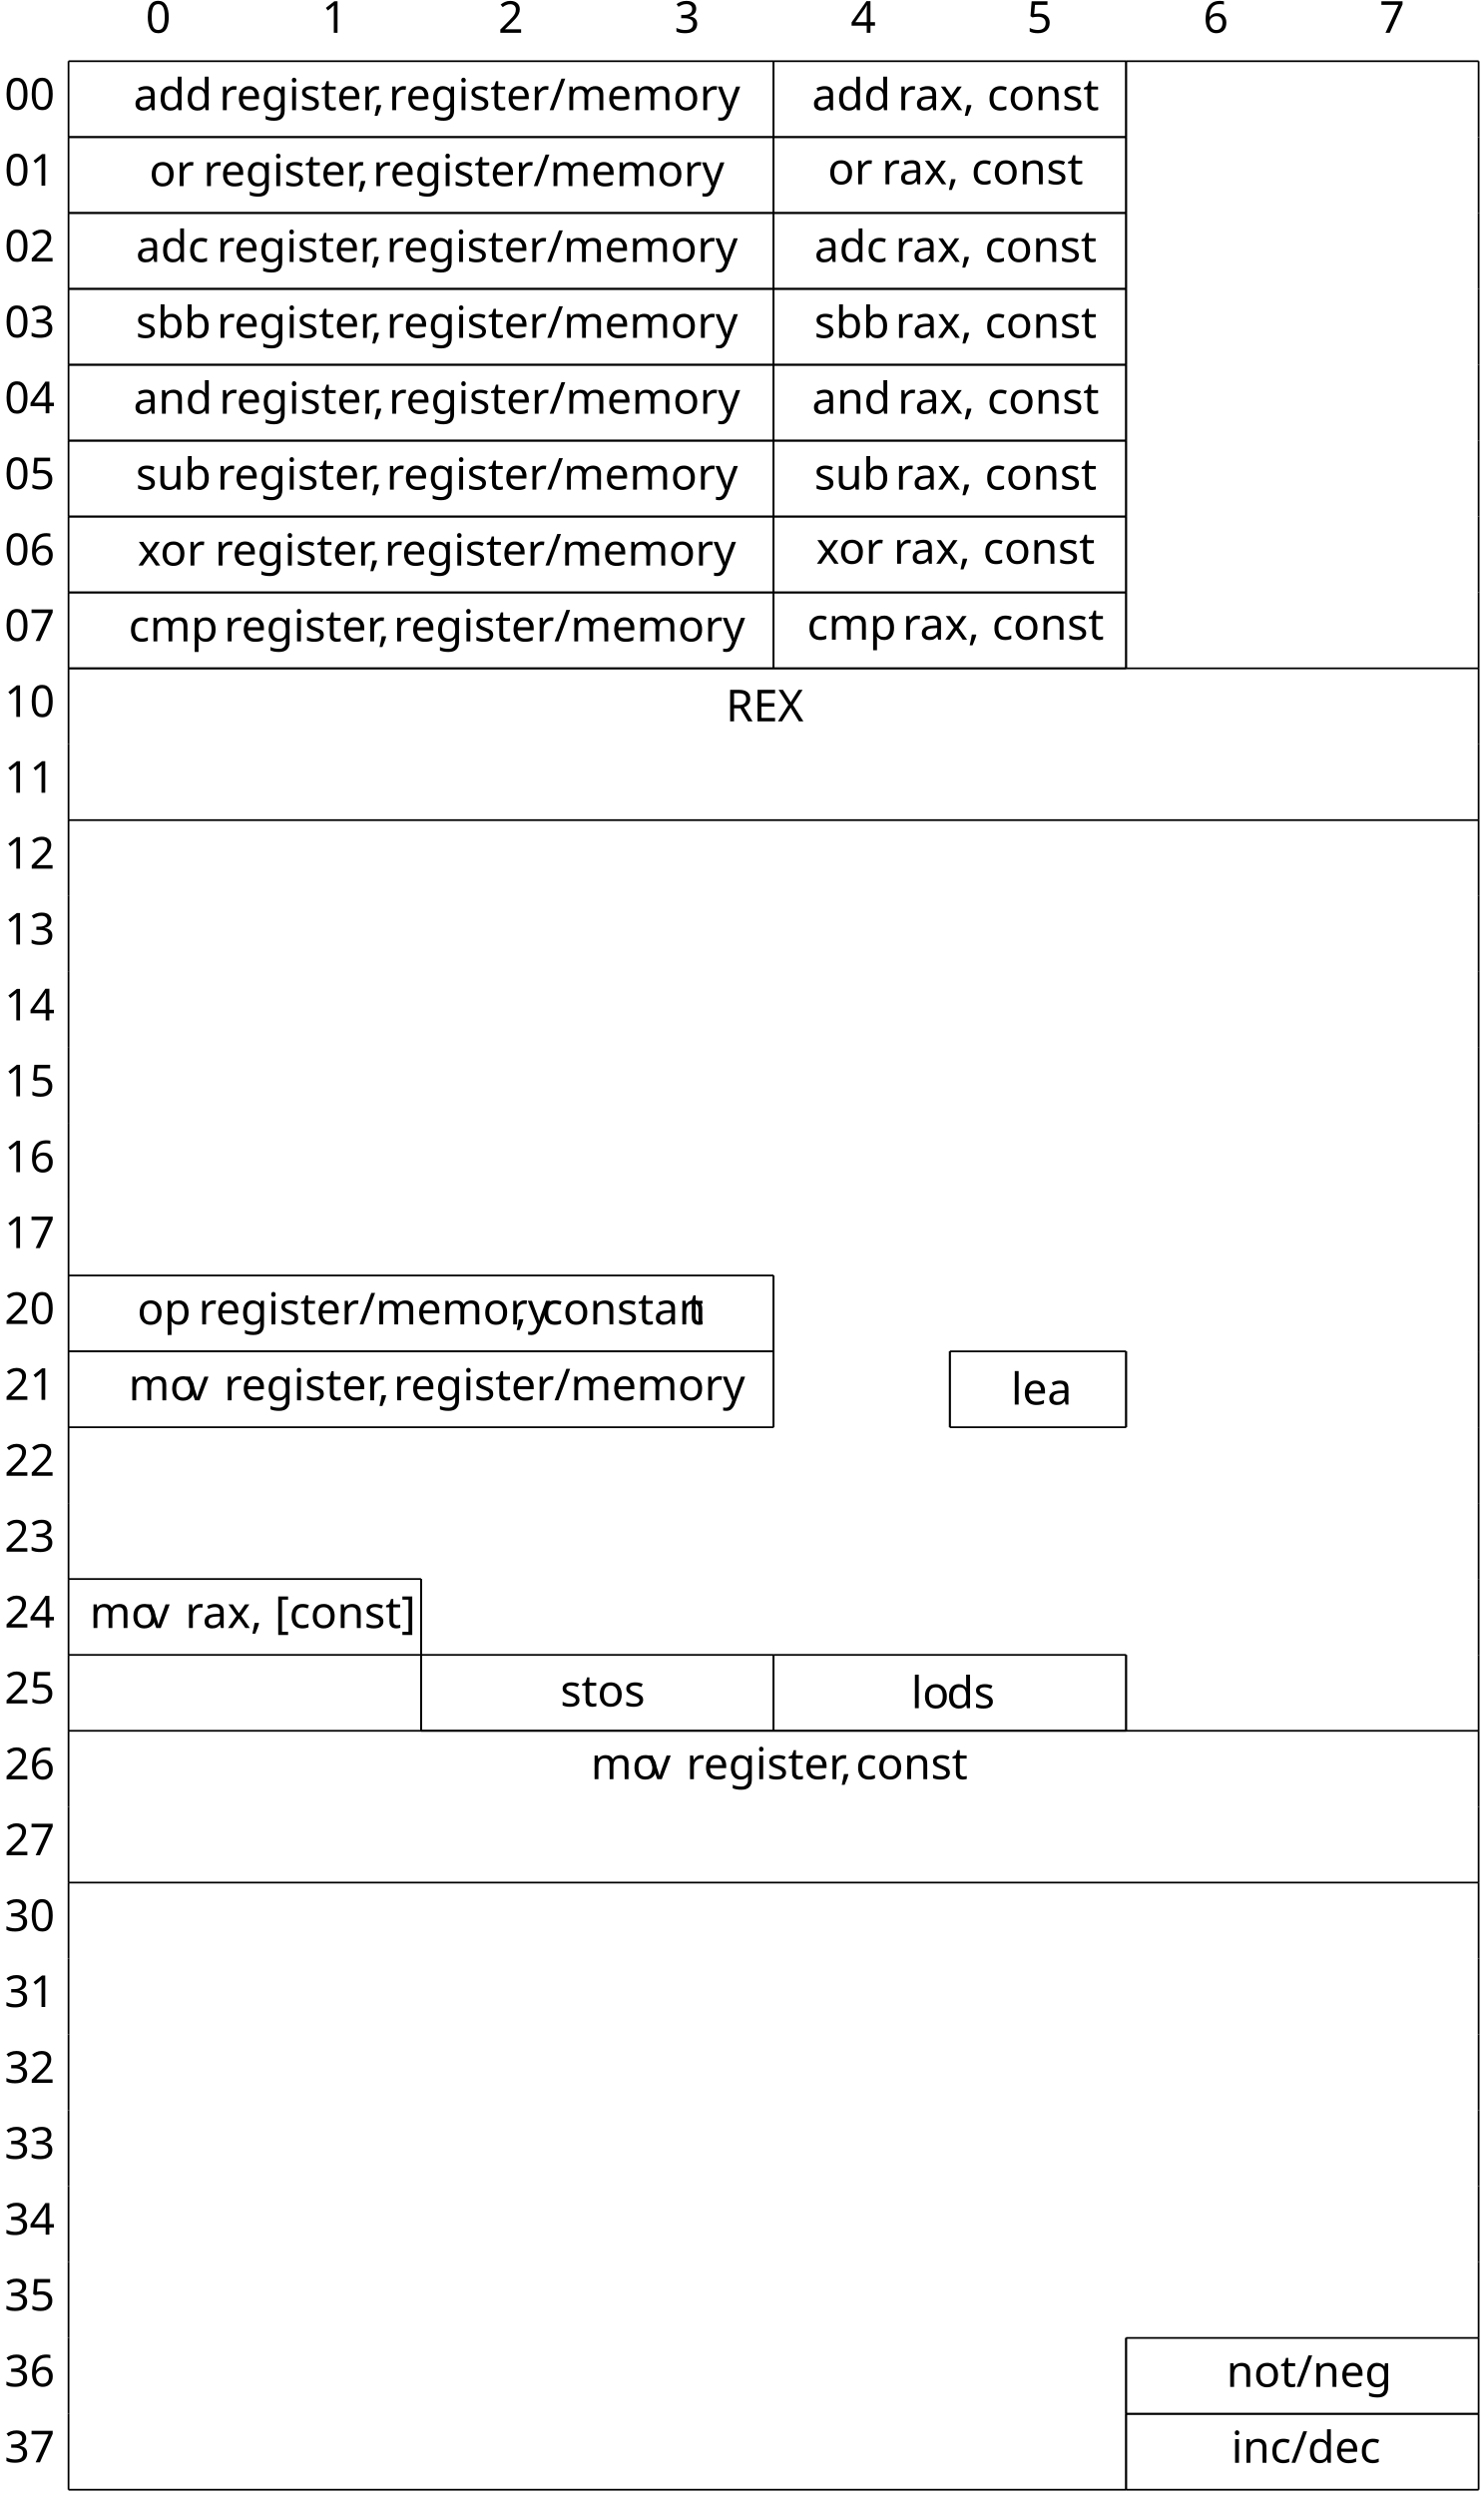
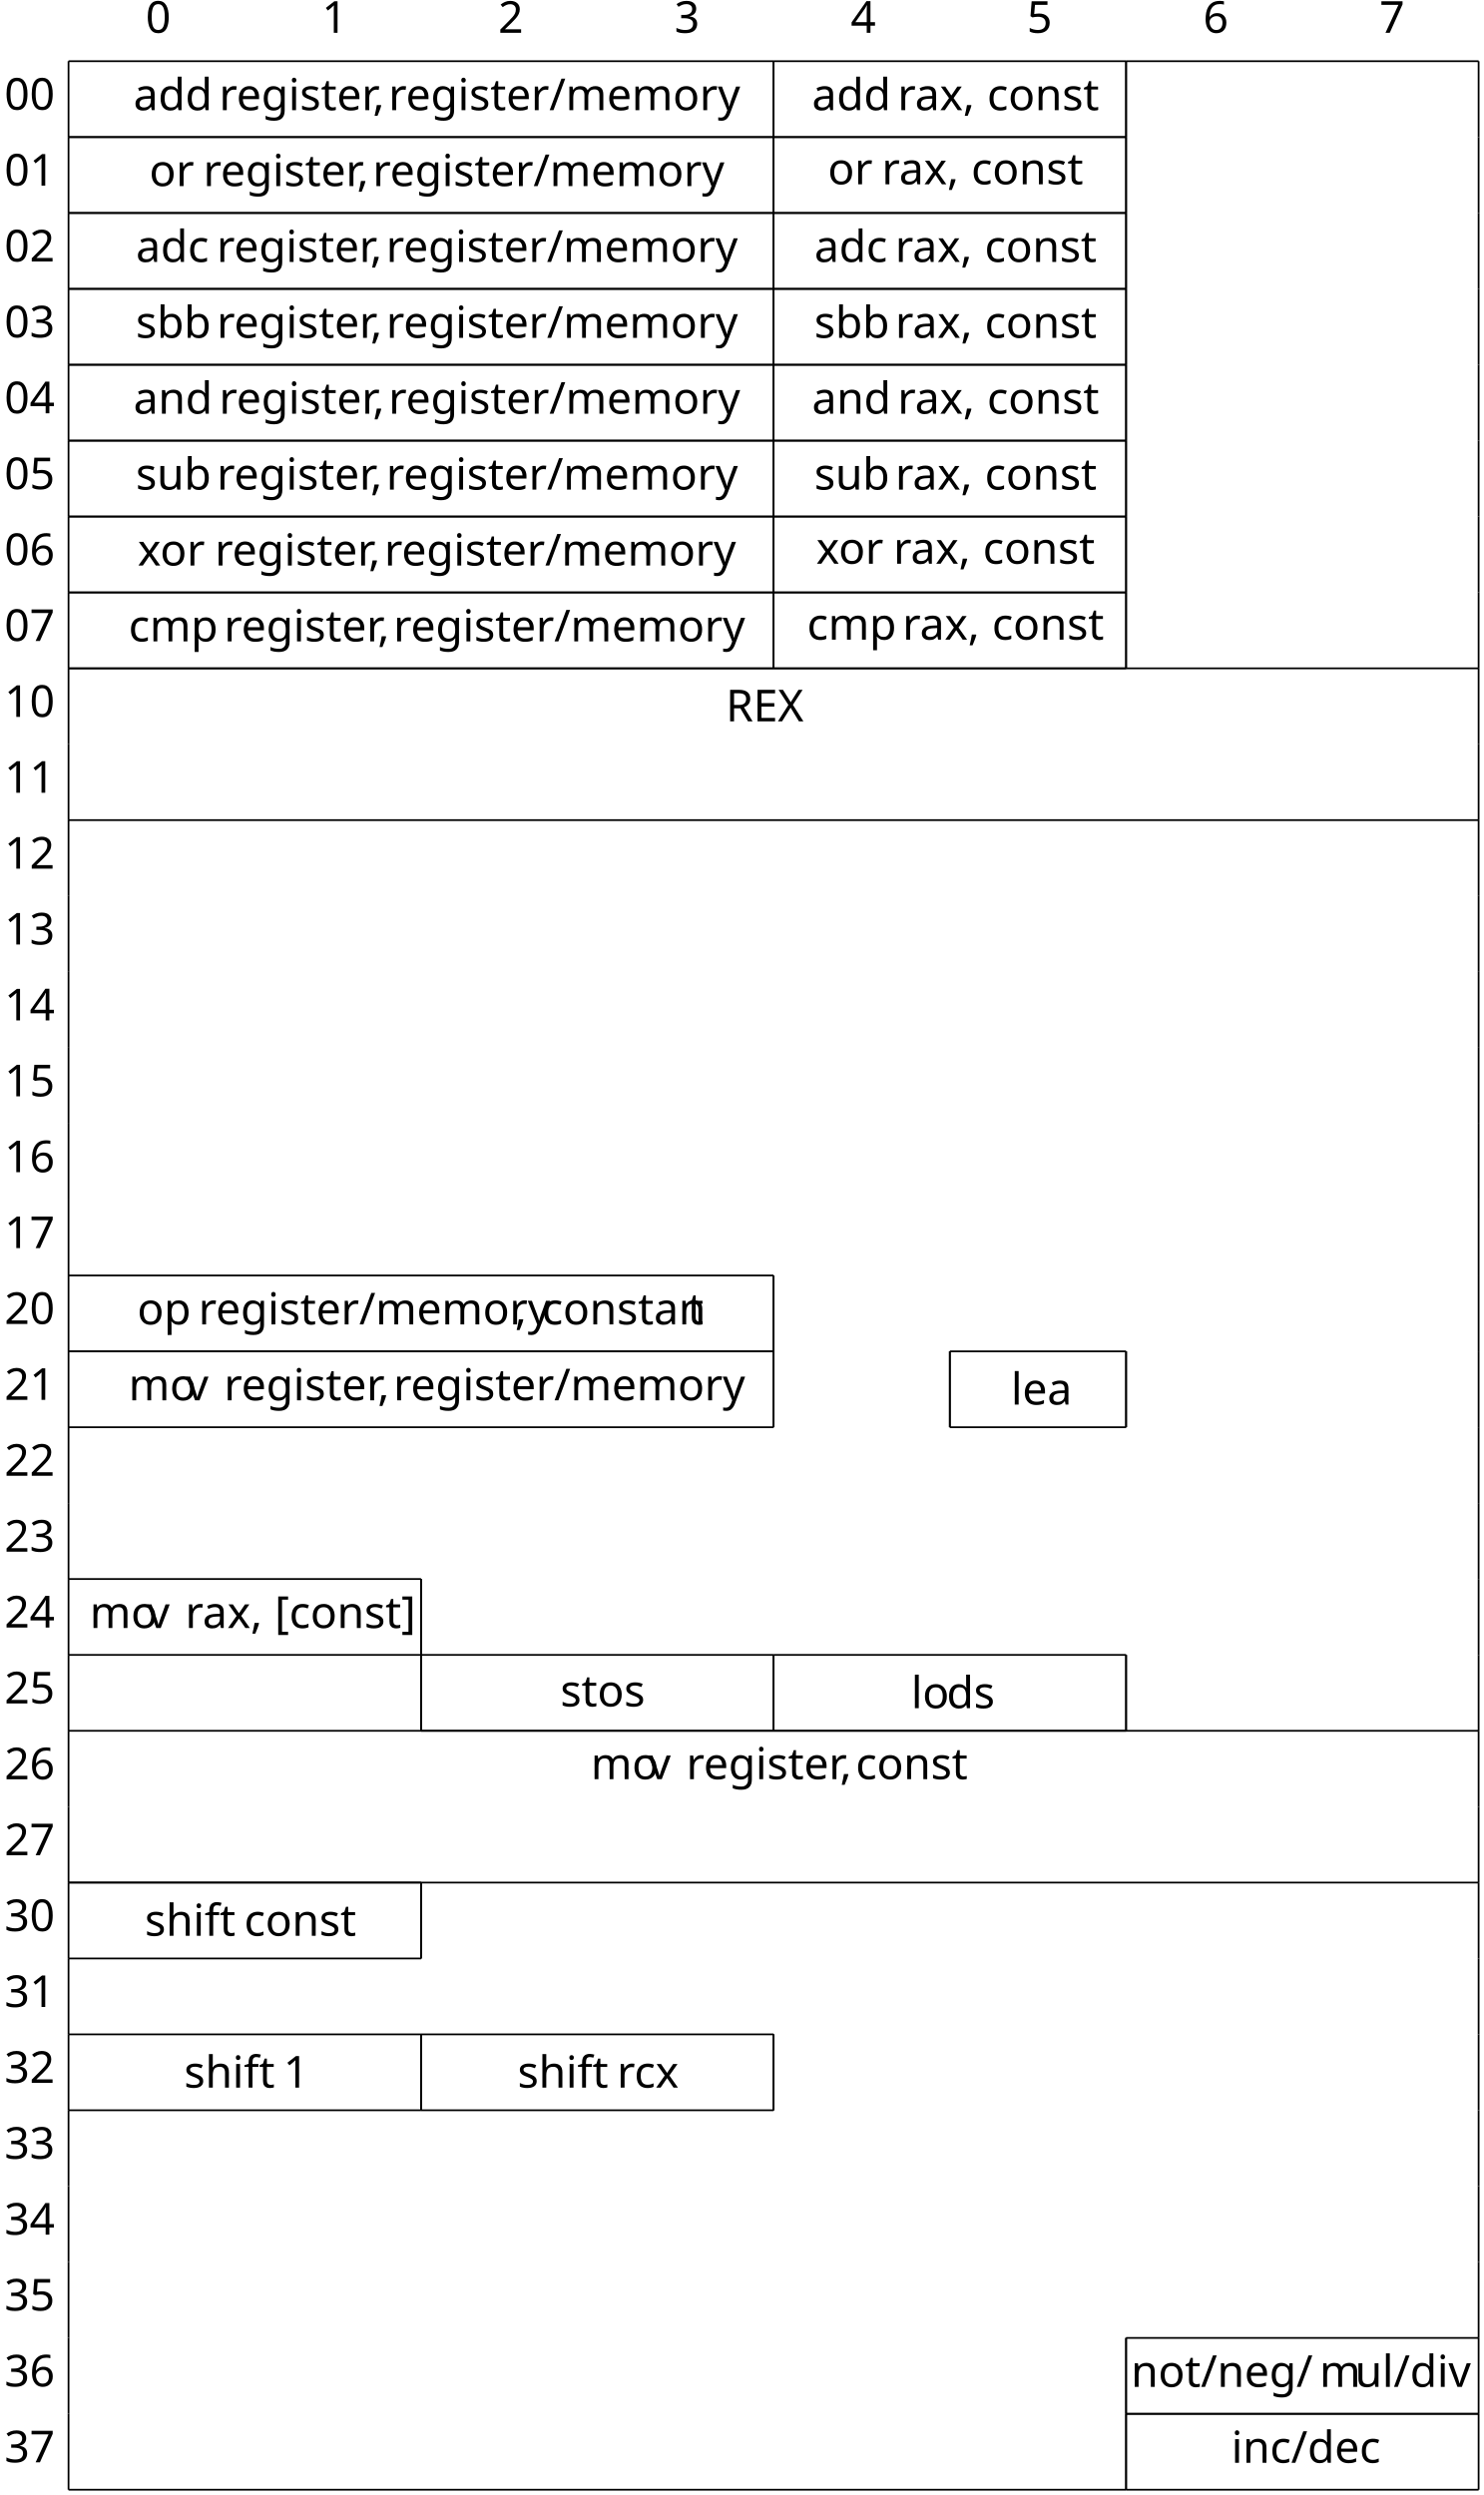
<svg xmlns="http://www.w3.org/2000/svg" version="1.1" width="335.495pt" height="564.083pt" viewBox="-72.996 -79.417 335.495 564.083">
  <defs>
    <font id="cmr10" horiz-adv-x="0">
      <font-face font-family="cmr10" units-per-em="1000" ascent="750" descent="250" />
      <glyph unicode="," horiz-adv-x="277" vert-adv-y="277" glyph-name="comma" d="M203 1C203 65 179 106 139 106C104 106 86 79 86 53S103 0 139 0C155 0 167 6 177 14L179 16C180 16 181 15 181 1C181-63 153-124 109-171C103-177 102-178 102-182C102-189 107-193 112-193C124-193 203-114 203 1Z" />
      <glyph unicode="/" horiz-adv-x="500" vert-adv-y="500" glyph-name="slash" d="M438 712C443 725 443 728 443 730C443 741 434 750 423 750C409 750 405 740 402 730L61-212C56-225 56-228 56-230C56-241 65-250 76-250C90-250 94-240 97-230L438 712Z" />
      <glyph unicode="0" horiz-adv-x="500" vert-adv-y="500" glyph-name="zero" d="M460 320C460 400 455 480 420 554C374 650 292 666 250 666C190 666 117 640 76 547C44 478 39 400 39 320C39 245 43 155 84 79C127-2 200-22 249-22C303-22 379-1 423 94C455 163 460 241 460 320ZM249 0C210 0 151 25 133 121C122 181 122 273 122 332C122 396 122 462 130 516C149 635 224 644 249 644C282 644 348 626 367 527C377 471 377 395 377 332C377 257 377 189 366 125C351 30 294 0 249 0Z" />
      <glyph unicode="1" horiz-adv-x="500" vert-adv-y="500" glyph-name="one" d="M294 640C294 664 294 666 271 666C209 602 121 602 89 602V571C109 571 168 571 220 597V79C220 43 217 31 127 31H95V0C130 3 217 3 257 3S384 3 419 0V31H387C297 31 294 42 294 79V640Z" />
      <glyph unicode="2" horiz-adv-x="500" vert-adv-y="500" glyph-name="two" d="M127 77L233 180C389 318 449 372 449 472C449 586 359 666 237 666C124 666 50 574 50 485C50 429 100 429 103 429C120 429 155 441 155 482C155 508 137 534 102 534C94 534 92 534 89 533C112 598 166 635 224 635C315 635 358 554 358 472C358 392 308 313 253 251L61 37C50 26 50 24 50 0H421L449 174H424C419 144 412 100 402 85C395 77 329 77 307 77H127Z" />
      <glyph unicode="3" horiz-adv-x="500" vert-adv-y="500" glyph-name="three" d="M290 352C372 379 430 449 430 528C430 610 342 666 246 666C145 666 69 606 69 530C69 497 91 478 120 478C151 478 171 500 171 529C171 579 124 579 109 579C140 628 206 641 242 641C283 641 338 619 338 529C338 517 336 459 310 415C280 367 246 364 221 363C213 362 189 360 182 360C174 359 167 358 167 348C167 337 174 337 191 337H235C317 337 354 269 354 171C354 35 285 6 241 6C198 6 123 23 88 82C123 77 154 99 154 137C154 173 127 193 98 193C74 193 42 179 42 135C42 44 135-22 244-22C366-22 457 69 457 171C457 253 394 331 290 352Z" />
      <glyph unicode="4" horiz-adv-x="500" vert-adv-y="500" glyph-name="four" d="M294 165V78C294 42 292 31 218 31H197V0C238 3 290 3 332 3S427 3 468 0V31H447C373 31 371 42 371 78V165H471V196H371V651C371 671 371 677 355 677C346 677 343 677 335 665L28 196V165H294ZM300 196H56L300 569V196Z" />
      <glyph unicode="5" horiz-adv-x="500" vert-adv-y="500" glyph-name="five" d="M449 201C449 320 367 420 259 420C211 420 168 404 132 369V564C152 558 185 551 217 551C340 551 410 642 410 655C410 661 407 666 400 666C399 666 397 666 392 663C372 654 323 634 256 634C216 634 170 641 123 662C115 665 113 665 111 665C101 665 101 657 101 641V345C101 327 101 319 115 319C122 319 124 322 128 328C139 344 176 398 257 398C309 398 334 352 342 334C358 297 360 258 360 208C360 173 360 113 336 71C312 32 275 6 229 6C156 6 99 59 82 118C85 117 88 116 99 116C132 116 149 141 149 165S132 214 99 214C85 214 50 207 50 161C50 75 119-22 231-22C347-22 449 74 449 201Z" />
      <glyph unicode="6" horiz-adv-x="500" vert-adv-y="500" glyph-name="six" d="M132 328V352C132 605 256 641 307 641C331 641 373 635 395 601C380 601 340 601 340 556C340 525 364 510 386 510C402 510 432 519 432 558C432 618 388 666 305 666C177 666 42 537 42 316C42 49 158-22 251-22C362-22 457 72 457 204C457 331 368 427 257 427C189 427 152 376 132 328ZM251 6C188 6 158 66 152 81C134 128 134 208 134 226C134 304 166 404 256 404C272 404 318 404 349 342C367 305 367 254 367 205C367 157 367 107 350 71C320 11 274 6 251 6Z" />
      <glyph unicode="7" horiz-adv-x="500" vert-adv-y="500" glyph-name="seven" d="M476 609C485 621 485 623 485 644H242C120 644 118 657 114 676H89L56 470H81C84 486 93 549 106 561C113 567 191 567 204 567H411C400 551 321 442 299 409C209 274 176 135 176 33C176 23 176-22 222-22S268 23 268 33V84C268 139 271 194 279 248C283 271 297 357 341 419L476 609Z" />
      <glyph unicode="E" horiz-adv-x="680" vert-adv-y="680" glyph-name="E" d="M136 78C136 42 134 31 57 31H33V0H610L652 258H627C602 104 579 31 407 31H274C227 31 225 38 225 71V338H315C412 338 423 306 423 221H448V486H423C423 400 412 369 315 369H225V609C225 642 227 649 274 649H403C556 649 583 594 599 455H624L596 680H33V649H57C134 649 136 638 136 602V78Z" />
      <glyph unicode="R" horiz-adv-x="736" vert-adv-y="736" glyph-name="R" d="M224 353V612C224 635 224 647 246 650C256 652 285 652 305 652C395 652 507 648 507 503C507 434 483 353 335 353H224ZM435 340C532 364 610 425 610 503C610 599 496 683 349 683H35V652H59C136 652 138 641 138 605V78C138 42 136 31 59 31H35V0C71 3 142 3 181 3S291 3 327 0V31H303C226 31 224 42 224 78V331H339C355 331 397 331 432 297C470 261 470 230 470 163C470 98 470 58 511 20C552-16 607-22 637-22C715-22 732 60 732 88C732 94 732 105 719 105C708 105 708 96 707 89C701 18 666 0 641 0C592 0 584 51 570 144L557 224C539 288 490 321 435 340Z" />
      <glyph unicode="X" horiz-adv-x="750" vert-adv-y="750" glyph-name="X" d="M402 386L539 587C561 619 595 651 684 652V683C645 682 598 680 573 680C533 680 485 680 445 683V652C485 651 507 629 507 606C507 596 505 594 498 583L384 414L255 607C253 610 248 618 248 622C248 634 270 651 313 652V683C278 680 205 680 167 680C136 680 74 681 37 683V652H56C111 652 130 645 149 617L333 339L169 97C155 77 125 31 24 31V0C60 1 102 3 135 3C172 3 227 3 263 0V31C217 32 200 59 200 77C200 86 203 90 210 101L352 311L510 72C512 68 515 64 515 61C515 49 493 32 450 31V0C485 3 558 3 596 3C638 3 684 2 726 0V31H707C655 31 634 36 613 67L402 386Z" />
      <glyph unicode="[" horiz-adv-x="277" vert-adv-y="277" glyph-name="bracketleft" d="M255-250V-210H158V710H255V750H118V-250H255Z" />
      <glyph unicode="]" horiz-adv-x="277" vert-adv-y="277" glyph-name="bracketright" d="M159 750H22V710H119V-210H22V-250H159V750Z" />
      <glyph unicode="a" horiz-adv-x="500" vert-adv-y="500" glyph-name="a" d="M333 76C337 36 364-6 411-6C432-6 493 8 493 89V145H468V89C468 31 443 25 432 25C399 25 395 70 395 75V275C395 317 395 356 359 393C320 432 270 448 222 448C140 448 71 401 71 335C71 305 91 288 117 288C145 288 163 308 163 334C163 346 158 379 112 380C139 415 188 426 220 426C269 426 326 387 326 298V261C275 258 205 255 142 225C67 191 42 139 42 95C42 14 139-11 202-11C268-11 314 29 333 76ZM326 240V140C326 45 254 11 209 11C160 11 119 46 119 96C119 151 161 234 326 240Z" />
      <glyph unicode="b" horiz-adv-x="555" vert-adv-y="555" glyph-name="b" d="M172 377V694L28 683V652C98 652 106 645 106 596V0H131C132 1 140 15 167 62C182 39 224-11 298-11C417-11 521 87 521 216C521 343 423 442 309 442C231 442 188 395 172 377ZM175 114V320C175 339 175 340 186 356C225 412 280 420 304 420C349 420 385 394 409 356C435 315 438 258 438 217C438 180 436 120 407 75C386 44 348 11 294 11C249 11 213 35 189 72C175 93 175 96 175 114Z" />
      <glyph unicode="c" horiz-adv-x="444" vert-adv-y="444" glyph-name="c" d="M117 218C117 381 199 423 252 423C261 423 324 422 359 386C318 383 312 353 312 340C312 314 330 294 358 294C384 294 404 311 404 341C404 409 328 448 251 448C126 448 34 340 34 216C34 88 133-11 249-11C383-11 415 109 415 119S405 129 402 129C393 129 391 125 389 119C360 26 295 14 258 14C205 14 117 57 117 218Z" />
      <glyph unicode="d" horiz-adv-x="555" vert-adv-y="555" glyph-name="d" d="M380 55V-11L527 0V31C457 31 449 38 449 87V694L305 683V652C375 652 383 645 383 596V380C354 416 311 442 257 442C139 442 34 344 34 215C34 88 132-11 246-11C310-11 355 23 380 55ZM380 323V118C380 100 380 98 369 81C339 33 294 11 251 11C206 11 170 37 146 75C120 116 117 173 117 214C117 251 119 311 148 356C169 387 207 420 261 420C296 420 338 405 369 360C380 343 380 341 380 323Z" />
      <glyph unicode="e" horiz-adv-x="444" vert-adv-y="444" glyph-name="e" d="M112 252C118 401 202 426 236 426C339 426 349 291 349 252H112ZM111 231H390C412 231 415 231 415 252C415 351 361 448 236 448C120 448 28 345 28 220C28 86 133-11 248-11C370-11 415 100 415 119C415 129 407 131 402 131C393 131 391 125 389 117C354 14 264 14 254 14C204 14 164 44 141 81C111 129 111 195 111 231Z" />
+       <glyph unicode="f" horiz-adv-x="305" vert-adv-y="305" glyph-name="f" d="M175 431V547C175 635 223 683 267 683C270 683 285 683 300 676C288 672 270 659 270 634C270 611 286 591 313 591C342 591 357 611 357 635C357 672 320 705 267 705C197 705 112 652 112 546V431H33V400H112V76C112 31 101 31 34 31V0C73 1 120 3 148 3C188 3 235 3 275 0V31H254C180 31 178 42 178 78V400H292V431H175Z" />
      <glyph unicode="g" horiz-adv-x="500" vert-adv-y="500" glyph-name="g" d="M222 172C135 172 135 272 135 295C135 322 136 354 151 379C159 391 182 419 222 419C309 419 309 319 309 296C309 269 308 237 293 212C285 200 262 172 222 172ZM106 133C106 137 106 160 123 180C162 152 203 149 222 149C315 149 384 218 384 295C384 332 368 369 343 392C379 426 415 431 433 431C435 431 440 431 443 430C432 426 427 415 427 403C427 386 440 374 456 374C466 374 485 381 485 404C485 421 473 453 434 453C414 453 370 447 328 406C286 439 244 442 222 442C129 442 60 373 60 296C60 252 82 214 107 193C94 178 76 145 76 110C76 79 89 41 120 21C60 4 28-39 28-79C28-151 127-206 249-206C367-206 471-155 471-77C471-42 457 9 406 37C353 65 295 65 234 65C209 65 166 65 159 66C127 70 106 101 106 133ZM250-183C149-183 80-132 80-79C80-33 118 4 162 7H221C307 7 419 7 419-79C419-133 348-183 250-183Z" />
+       <glyph unicode="h" horiz-adv-x="555" vert-adv-y="555" glyph-name="h" d="M110 76C110 31 99 31 32 31V0C67 1 118 3 145 3C171 3 223 1 257 0V31C190 31 179 31 179 76V260C179 364 250 420 314 420C377 420 388 366 388 309V76C388 31 377 31 310 31V0C345 1 396 3 423 3C449 3 501 1 535 0V31C483 31 458 31 457 61V252C457 338 457 369 426 405C412 422 379 442 321 442C237 442 193 382 176 344V694L32 683V652C102 652 110 645 110 596V76Z" />
      <glyph unicode="i" horiz-adv-x="277" vert-adv-y="277" glyph-name="i" d="M177 442L37 431V400C102 400 111 394 111 345V76C111 31 100 31 33 31V0C65 1 119 3 143 3C178 3 213 1 247 0V31C181 31 177 36 177 75V442ZM181 616C181 648 156 669 128 669C97 669 75 642 75 616C75 589 97 563 128 563C156 563 181 584 181 616Z" />
      <glyph unicode="l" horiz-adv-x="277" vert-adv-y="277" glyph-name="l" d="M177 694L33 683V652C103 652 111 645 111 596V76C111 31 100 31 33 31V0C66 1 119 3 144 3S218 1 255 0V31C188 31 177 31 177 76V694Z" />
      <glyph unicode="m" horiz-adv-x="833" vert-adv-y="833" glyph-name="m" d="M110 344V76C110 31 99 31 32 31V0C67 1 118 3 145 3C171 3 223 1 257 0V31C190 31 179 31 179 76V260C179 364 250 420 314 420C377 420 388 366 388 309V76C388 31 377 31 310 31V0C345 1 396 3 423 3C449 3 501 1 535 0V31C468 31 457 31 457 76V260C457 364 528 420 592 420C655 420 666 366 666 309V76C666 31 655 31 588 31V0C623 1 674 3 701 3C727 3 779 1 813 0V31C761 31 736 31 735 61V252C735 338 735 369 704 405C690 422 657 442 599 442C515 442 471 382 454 344C440 431 366 442 321 442C248 442 201 399 173 337V442L32 431V400C102 400 110 393 110 344Z" />
      <glyph unicode="n" horiz-adv-x="555" vert-adv-y="555" glyph-name="n" d="M110 344V76C110 31 99 31 32 31V0C67 1 118 3 145 3C171 3 223 1 257 0V31C190 31 179 31 179 76V260C179 364 250 420 314 420C377 420 388 366 388 309V76C388 31 377 31 310 31V0C345 1 396 3 423 3C449 3 501 1 535 0V31C483 31 458 31 457 61V252C457 338 457 369 426 405C412 422 379 442 321 442C248 442 201 399 173 337V442L32 431V400C102 400 110 393 110 344Z" />
      <glyph unicode="o" horiz-adv-x="500" vert-adv-y="500" glyph-name="o" d="M471 214C471 342 371 448 250 448C125 448 28 339 28 214C28 85 132-11 249-11C370-11 471 87 471 214ZM250 14C207 14 163 35 136 81C111 125 111 186 111 222C111 261 111 315 135 359C162 405 209 426 249 426C293 426 336 404 362 361S388 260 388 222C388 186 388 132 366 88C344 43 300 14 250 14Z" />
      <glyph unicode="p" horiz-adv-x="555" vert-adv-y="555" glyph-name="p" d="M172 376V442L28 431V400C99 400 106 394 106 350V-118C106-163 95-163 28-163V-194C62-193 114-191 140-191C167-191 218-193 253-194V-163C186-163 175-163 175-118V50V59C180 43 222-11 298-11C417-11 521 87 521 216C521 343 424 442 312 442C234 442 192 398 172 376ZM175 114V337C204 388 253 417 304 417C377 417 438 329 438 216C438 95 368 11 294 11C254 11 216 31 189 72C175 93 175 94 175 114Z" />
      <glyph unicode="r" horiz-adv-x="391" vert-adv-y="391" glyph-name="r" d="M167 332V442L28 431V400C98 400 106 393 106 344V76C106 31 95 31 28 31V0C67 1 114 3 142 3C182 3 229 3 269 0V31H248C174 31 172 42 172 78V232C172 331 214 420 290 420C297 420 299 420 301 419C298 418 278 406 278 380C278 352 299 337 321 337C339 337 364 349 364 381S333 442 290 442C217 442 181 375 167 332Z" />
      <glyph unicode="s" horiz-adv-x="394" vert-adv-y="394" glyph-name="s" d="M208 194C230 190 312 174 312 102C312 51 277 11 199 11C115 11 79 68 60 153C57 166 56 170 46 170C33 170 33 163 33 145V13C33-4 33-11 44-11C49-11 50-10 69 9C71 11 71 13 89 32C133-10 178-11 199-11C314-11 360 56 360 128C360 181 330 211 318 223C285 255 246 263 204 271C148 282 81 295 81 353C81 388 107 429 193 429C303 429 308 339 310 308C311 299 320 299 322 299C335 299 335 304 335 323V424C335 441 335 448 324 448C319 448 317 448 304 436C301 432 291 423 287 420C249 448 208 448 193 448C71 448 33 381 33 325C33 290 49 262 76 240C108 214 136 208 208 194Z" />
      <glyph unicode="t" horiz-adv-x="388" vert-adv-y="388" glyph-name="t" d="M173 400H316V431H173V615H148C147 533 117 426 19 422V400H104V124C104 1 197-11 233-11C304-11 332 60 332 124V181H307V126C307 52 277 14 240 14C173 14 173 105 173 122V400Z" />
      <glyph unicode="u" horiz-adv-x="555" vert-adv-y="555" glyph-name="u" d="M391 79V-11L535 0V31C465 31 457 38 457 87V442L310 431V400C380 400 388 393 388 344V166C388 79 340 11 267 11C183 11 179 58 179 110V442L32 431V400C110 400 110 397 110 308V158C110 80 110-11 262-11C318-11 362 17 391 79Z" />
      <glyph unicode="v" horiz-adv-x="527" vert-adv-y="527" glyph-name="v" d="M416 333C425 356 442 399 508 400V431C485 429 456 428 433 428C409 428 363 430 346 431V400C383 399 394 376 394 357C394 348 392 344 388 333L286 78L174 357C168 370 168 372 168 374C168 400 207 400 225 400V431C195 430 139 428 116 428C89 428 49 429 19 431V400C82 400 86 394 99 363L243 8C249-6 251-11 264-11S281-2 285 8L416 333Z" />
      <glyph unicode="x" horiz-adv-x="527" vert-adv-y="527" glyph-name="x" d="M287 235C317 273 355 322 379 348C410 384 451 399 498 400V431C472 429 442 428 416 428C386 428 333 430 320 431V400C341 398 349 385 349 369S339 340 334 334L272 256L194 357C185 367 185 369 185 375C185 390 200 399 220 400V431C194 430 128 428 112 428C91 428 44 429 17 431V400C87 400 88 399 135 339L234 210L140 91C92 33 33 31 12 31V0C38 2 69 3 95 3C124 3 166 1 190 0V31C168 34 161 47 161 62C161 84 190 117 251 189L327 89C335 78 348 62 348 56C348 47 339 32 312 31V0C342 1 398 3 420 3C447 3 486 2 516 0V31C462 31 444 33 421 62L287 235Z" />
      <glyph unicode="y" horiz-adv-x="527" vert-adv-y="527" glyph-name="y" d="M415 336C441 399 492 400 508 400V431C485 429 456 428 433 428C415 428 368 430 346 431V400C377 399 393 382 393 357C393 347 392 345 387 333L286 87L175 356C171 366 169 370 169 374C169 400 206 400 225 400V431C199 430 133 428 116 428C89 428 49 429 19 431V400C67 400 86 400 100 365L250 0C245-13 231-46 225-59C203-114 175-183 111-183C106-183 83-183 64-165C95-161 103-139 103-123C103-97 84-81 61-81C41-81 19-94 19-124C19-169 61-205 111-205C174-205 215-148 239-91L415 336Z" />
    </font>
  </defs>
  <style type="text/css">
text.f0 {font-family:cmr10;font-size:9.963px}

</style>
  <g id="page1">
    <text class="f0" x="-40.067" y="-72">0<tspan x="-.216" y="-72">1</tspan>
      <tspan x="39.634" y="-72">2</tspan>
      <tspan x="79.485" y="-72">3</tspan>
      <tspan x="119.336" y="-72">4</tspan>
      <tspan x="159.186" y="-72">5</tspan>
      <tspan x="199.037" y="-72">6</tspan>
      <tspan x="238.887" y="-72">7</tspan>
      <tspan x="-42.821" y="-54.51">add</tspan>
      <tspan x="-23.449">register,</tspan>
      <tspan x="14.852">register/memory</tspan>
    </text>
    <rect x="-57.502" y="-65.779" height=".398" width="159.402" />
    <rect x="-57.502" y="-48.621" height=".398" width="159.402" />
    <rect x="-57.701" y="-65.58" height="17.158" width=".398" />
    <rect x="101.702" y="-65.58" height="17.158" width=".398" />
    <text class="f0" x="110.577" y="-54.51">add<tspan x="129.949">rax,</tspan>
      <tspan x="150.178">const</tspan>
    </text>
    <rect x="101.901" y="-65.779" height=".398" width="79.701" />
    <rect x="101.901" y="-48.621" height=".398" width="79.701" />
    <rect x="101.702" y="-65.58" height="17.158" width=".398" />
    <rect x="181.403" y="-65.58" height="17.158" width=".398" />
    <rect x="181.602" y="-65.779" height=".398" width="79.701" />
    <rect x="181.403" y="-65.58" height="17.158" width=".398" />
    <rect x="261.104" y="-65.58" height="17.158" width=".398" />
    <text class="f0" x="-72" y="-54.61">00<tspan x="-39.237" y="-37.352">or</tspan>
      <tspan x="-27.032">register,</tspan>
      <tspan x="11.268">register/memory</tspan>
    </text>
    <rect x="-57.502" y="-48.621" height=".398" width="159.402" />
    <rect x="-57.502" y="-31.463" height=".398" width="159.402" />
    <rect x="-57.701" y="-48.422" height="17.158" width=".398" />
    <rect x="101.702" y="-48.422" height="17.158" width=".398" />
    <text class="f0" x="114.161" y="-37.748">or<tspan x="126.365">rax,</tspan>
      <tspan x="146.595">const</tspan>
    </text>
    <rect x="101.901" y="-48.621" height=".398" width="79.701" />
    <rect x="101.901" y="-31.463" height=".398" width="79.701" />
    <rect x="101.702" y="-48.422" height="17.158" width=".398" />
    <rect x="181.403" y="-48.422" height="17.158" width=".398" />
    <rect x="181.403" y="-48.422" height="17.158" width=".398" />
    <rect x="261.104" y="-48.422" height="17.158" width=".398" />
    <text class="f0" x="-72" y="-37.452">01<tspan x="-42.267" y="-20.194">adc</tspan>
      <tspan x="-24.002">register,</tspan>
      <tspan x="14.299">register/memory</tspan>
    </text>
    <rect x="-57.502" y="-31.463" height=".398" width="159.402" />
    <rect x="-57.502" y="-14.305" height=".398" width="159.402" />
    <rect x="-57.701" y="-31.264" height="17.158" width=".398" />
    <rect x="101.702" y="-31.264" height="17.158" width=".398" />
    <text class="f0" x="111.13" y="-20.194">adc<tspan x="129.395">rax,</tspan>
      <tspan x="149.625">const</tspan>
    </text>
    <rect x="101.901" y="-31.463" height=".398" width="79.701" />
    <rect x="101.901" y="-14.305" height=".398" width="79.701" />
    <rect x="101.702" y="-31.264" height="17.158" width=".398" />
    <rect x="181.403" y="-31.264" height="17.158" width=".398" />
    <rect x="181.403" y="-31.264" height="17.158" width=".398" />
    <rect x="261.104" y="-31.264" height="17.158" width=".398" />
    <text class="f0" x="-72" y="-20.294">02<tspan x="-42.295" y="-3.037">sbb</tspan>
      <tspan x="-23.974">register,</tspan>
      <tspan x="14.326">register/memory</tspan>
    </text>
    <rect x="-57.502" y="-14.305" height=".398" width="159.402" />
    <rect x="-57.502" y="2.852" height=".398" width="159.402" />
    <rect x="-57.701" y="-14.106" height="17.158" width=".398" />
    <rect x="101.702" y="-14.106" height="17.158" width=".398" />
    <text class="f0" x="111.103" y="-3.037">sbb<tspan x="129.423">rax,</tspan>
      <tspan x="149.653">const</tspan>
    </text>
    <rect x="101.901" y="-14.305" height=".398" width="79.701" />
    <rect x="101.901" y="2.852" height=".398" width="79.701" />
    <rect x="101.702" y="-14.106" height="17.158" width=".398" />
    <rect x="181.403" y="-14.106" height="17.158" width=".398" />
    <rect x="181.403" y="-14.106" height="17.158" width=".398" />
    <rect x="261.104" y="-14.106" height="17.158" width=".398" />
    <text class="f0" x="-72" y="-3.136">03<tspan x="-42.821" y="14.121">and</tspan>
      <tspan x="-23.449">register,</tspan>
      <tspan x="14.852">register/memory</tspan>
    </text>
    <rect x="-57.502" y="2.852" height=".398" width="159.402" />
    <rect x="-57.502" y="20.01" height=".398" width="159.402" />
    <rect x="-57.701" y="3.052" height="17.158" width=".398" />
    <rect x="101.702" y="3.052" height="17.158" width=".398" />
    <text class="f0" x="110.577" y="14.121">and<tspan x="129.949">rax,</tspan>
      <tspan x="150.178">const</tspan>
    </text>
    <rect x="101.901" y="2.852" height=".398" width="79.701" />
    <rect x="101.901" y="20.01" height=".398" width="79.701" />
    <rect x="101.702" y="3.052" height="17.158" width=".398" />
    <rect x="181.403" y="3.052" height="17.158" width=".398" />
    <rect x="181.403" y="3.052" height="17.158" width=".398" />
    <rect x="261.104" y="3.052" height="17.158" width=".398" />
    <text class="f0" x="-72" y="14.022">04<tspan x="-42.295" y="31.279">sub</tspan>
      <tspan x="-23.974">register,</tspan>
      <tspan x="14.326">register/memory</tspan>
    </text>
    <rect x="-57.502" y="20.01" height=".398" width="159.402" />
    <rect x="-57.502" y="37.168" height=".398" width="159.402" />
    <rect x="-57.701" y="20.209" height="17.158" width=".398" />
    <rect x="101.702" y="20.209" height="17.158" width=".398" />
    <text class="f0" x="111.103" y="31.279">sub<tspan x="129.423">rax,</tspan>
      <tspan x="149.653">const</tspan>
    </text>
    <rect x="101.901" y="20.01" height=".398" width="79.701" />
    <rect x="101.901" y="37.168" height=".398" width="79.701" />
    <rect x="101.702" y="20.209" height="17.158" width=".398" />
    <rect x="181.403" y="20.209" height="17.158" width=".398" />
    <rect x="181.403" y="20.209" height="17.158" width=".398" />
    <rect x="261.104" y="20.209" height="17.158" width=".398" />
    <text class="f0" x="-72" y="31.179">05<tspan x="-41.866" y="48.437">xor</tspan>
      <tspan x="-24.403">register,</tspan>
      <tspan x="13.898">register/memory</tspan>
    </text>
    <rect x="-57.502" y="37.168" height=".398" width="159.402" />
    <rect x="-57.502" y="54.326" height=".398" width="159.402" />
    <rect x="-57.701" y="37.367" height="17.158" width=".398" />
    <rect x="101.702" y="37.367" height="17.158" width=".398" />
    <text class="f0" x="111.531" y="48.042">xor<tspan x="128.994">rax,</tspan>
      <tspan x="149.224">const</tspan>
    </text>
    <rect x="101.901" y="37.168" height=".398" width="79.701" />
    <rect x="101.901" y="54.326" height=".398" width="79.701" />
    <rect x="101.702" y="37.367" height="17.158" width=".398" />
    <rect x="181.403" y="37.367" height="17.158" width=".398" />
    <rect x="181.403" y="37.367" height="17.158" width=".398" />
    <rect x="261.104" y="37.367" height="17.158" width=".398" />
    <text class="f0" x="-72" y="48.337">06<tspan x="-43.927" y="65.595">cmp</tspan>
      <tspan x="-22.342">register,</tspan>
      <tspan x="15.959">register/memory</tspan>
    </text>
    <rect x="-57.502" y="54.326" height=".398" width="159.402" />
    <rect x="-57.502" y="71.484" height=".398" width="159.402" />
    <rect x="-57.701" y="54.525" height="17.158" width=".398" />
    <rect x="101.702" y="54.525" height="17.158" width=".398" />
    <text class="f0" x="109.47" y="65.199">cmp<tspan x="131.056">rax,</tspan>
      <tspan x="151.285">const</tspan>
    </text>
    <rect x="101.901" y="54.326" height=".398" width="79.701" />
    <rect x="101.901" y="71.484" height=".398" width="79.701" />
    <rect x="101.702" y="54.525" height="17.158" width=".398" />
    <rect x="181.403" y="54.525" height="17.158" width=".398" />
    <rect x="181.403" y="54.525" height="17.158" width=".398" />
    <rect x="261.104" y="54.525" height="17.158" width=".398" />
    <text class="f0" x="-72" y="65.495">07<tspan x="91.108" y="83.666">REX</tspan>
    </text>
    <rect x="-57.502" y="71.484" height=".398" width="318.805" />
    <rect x="-57.701" y="71.683" height="17.158" width=".398" />
    <rect x="261.104" y="71.683" height="17.158" width=".398" />
    <text class="f0" x="-72" y="82.653">10</text>
    <rect x="-57.502" y="105.799" height=".398" width="318.805" />
    <rect x="-57.701" y="88.841" height="17.158" width=".398" />
    <rect x="261.104" y="88.841" height="17.158" width=".398" />
    <text class="f0" x="-72" y="99.811">11</text>
    <rect x="-57.701" y="105.999" height="17.158" width=".398" />
    <rect x="261.104" y="105.999" height="17.158" width=".398" />
    <text class="f0" x="-72" y="116.969">12</text>
    <rect x="-57.701" y="123.156" height="17.158" width=".398" />
    <rect x="261.104" y="123.156" height="17.158" width=".398" />
    <text class="f0" x="-72" y="134.126">13</text>
    <rect x="-57.701" y="140.314" height="17.158" width=".398" />
    <rect x="261.104" y="140.314" height="17.158" width=".398" />
    <text class="f0" x="-72" y="151.284">14</text>
    <rect x="-57.701" y="157.472" height="17.158" width=".398" />
    <rect x="261.104" y="157.472" height="17.158" width=".398" />
    <text class="f0" x="-72" y="168.442">15</text>
    <rect x="-57.701" y="174.63" height="17.158" width=".398" />
    <rect x="261.104" y="174.63" height="17.158" width=".398" />
    <text class="f0" x="-72" y="185.6">16</text>
    <rect x="-57.701" y="191.788" height="17.158" width=".398" />
    <rect x="261.104" y="191.788" height="17.158" width=".398" />
    <text class="f0" x="-72" y="202.758">17<tspan x="-41.963" y="220.015">op</tspan>
      <tspan x="-28.126">register/memory</tspan>
      <tspan x="43.412">,</tspan>
      <tspan x="49.5">constan</tspan>
      <tspan x="82.488">t</tspan>
    </text>
    <rect x="-57.502" y="208.746" height=".398" width="159.402" />
    <rect x="-57.502" y="225.904" height=".398" width="159.402" />
    <rect x="-57.701" y="208.946" height="17.158" width=".398" />
    <rect x="101.702" y="208.946" height="17.158" width=".398" />
    <rect x="101.702" y="208.946" height="17.158" width=".398" />
    <rect x="261.104" y="208.946" height="17.158" width=".398" />
    <text class="f0" x="-72" y="219.915">20<tspan x="-43.927" y="237.173">mo</tspan>
      <tspan x="-30.921">v</tspan>
      <tspan x="-22.342">register,</tspan>
      <tspan x="15.959">register/memory</tspan>
    </text>
    <rect x="-57.502" y="225.904" height=".398" width="159.402" />
    <rect x="-57.502" y="243.062" height=".398" width="159.402" />
    <rect x="-57.701" y="226.103" height="17.158" width=".398" />
    <rect x="101.702" y="226.103" height="17.158" width=".398" />
    <rect x="101.702" y="226.103" height="17.158" width=".398" />
    <rect x="141.552" y="226.103" height="17.158" width=".398" />
    <text class="f0" x="155.589" y="238.142">lea</text>
    <rect x="141.752" y="225.904" height=".398" width="39.851" />
    <rect x="141.752" y="243.062" height=".398" width="39.851" />
    <rect x="141.552" y="226.103" height="17.158" width=".398" />
    <rect x="181.403" y="226.103" height="17.158" width=".398" />
    <rect x="181.403" y="226.103" height="17.158" width=".398" />
    <rect x="261.104" y="226.103" height="17.158" width=".398" />
    <text class="f0" x="-72" y="237.073">21</text>
    <rect x="-57.701" y="243.261" height="17.158" width=".398" />
    <rect x="261.104" y="243.261" height="17.158" width=".398" />
    <text class="f0" x="-72" y="254.231">22</text>
    <rect x="-57.701" y="260.419" height="17.158" width=".398" />
    <rect x="261.104" y="260.419" height="17.158" width=".398" />
    <text class="f0" x="-72" y="271.389">23<tspan x="-52.7" y="288.646">mo</tspan>
      <tspan x="-39.693">v</tspan>
      <tspan x="-31.114">rax,</tspan>
      <tspan x="-10.885">[const]</tspan>
    </text>
    <rect x="-57.502" y="277.378" height=".398" width="79.701" />
    <rect x="-57.502" y="294.535" height=".398" width="79.701" />
    <rect x="-57.701" y="277.577" height="17.158" width=".398" />
    <rect x="22" y="277.577" height="17.158" width=".398" />
    <rect x="22" y="277.577" height="17.158" width=".398" />
    <rect x="261.104" y="277.577" height="17.158" width=".398" />
    <text class="f0" x="-72" y="288.547">24</text>
    <rect x="-57.701" y="294.735" height="17.158" width=".398" />
    <rect x="22" y="294.735" height="17.158" width=".398" />
    <text class="f0" x="53.693" y="306.378">stos</text>
    <rect x="22.2" y="294.535" height=".398" width="79.701" />
    <rect x="22.2" y="311.693" height=".398" width="79.701" />
    <rect x="22" y="294.735" height="17.158" width=".398" />
    <rect x="101.702" y="294.735" height="17.158" width=".398" />
    <text class="f0" x="133.007" y="306.773">lo<tspan x="141.032">ds</tspan>
    </text>
    <rect x="101.901" y="294.535" height=".398" width="79.701" />
    <rect x="101.901" y="311.693" height=".398" width="79.701" />
    <rect x="101.702" y="294.735" height="17.158" width=".398" />
    <rect x="181.403" y="294.735" height="17.158" width=".398" />
    <rect x="181.403" y="294.735" height="17.158" width=".398" />
    <rect x="261.104" y="294.735" height="17.158" width=".398" />
    <text class="f0" x="-72" y="305.705">25<tspan x="60.584" y="322.83">mo</tspan>
      <tspan x="73.59">v</tspan>
      <tspan x="82.169">register,</tspan>
      <tspan x="120.47">const</tspan>
    </text>
    <rect x="-57.502" y="311.693" height=".398" width="318.805" />
    <rect x="-57.701" y="311.893" height="17.158" width=".398" />
    <rect x="261.104" y="311.893" height="17.158" width=".398" />
    <text class="f0" x="-72" y="322.862">26</text>
    <rect x="-57.502" y="346.009" height=".398" width="318.805" />
    <rect x="-57.701" y="329.05" height="17.158" width=".398" />
    <rect x="261.104" y="329.05" height="17.158" width=".398" />
-     <text class="f0" x="-72" y="340.02">27</text>
+     <text class="f0" x="-72" y="340.02">27<tspan x="-40.261" y="358.246">shift</tspan>
+       <tspan x="-17.789">const</tspan>
+     </text>
+     <rect x="-57.502" y="346.009" height=".398" width="79.701" />
+     <rect x="-57.502" y="363.167" height=".398" width="79.701" />
    <rect x="-57.701" y="346.208" height="17.158" width=".398" />
+     <rect x="22" y="346.208" height="17.158" width=".398" />
+     <rect x="22" y="346.208" height="17.158" width=".398" />
    <rect x="261.104" y="346.208" height="17.158" width=".398" />
    <text class="f0" x="-72" y="357.178">30</text>
    <rect x="-57.701" y="363.366" height="17.158" width=".398" />
    <rect x="261.104" y="363.366" height="17.158" width=".398" />
-     <text class="f0" x="-72" y="374.336">31</text>
+     <text class="f0" x="-72" y="374.336">31<tspan x="-31.377" y="392.562">shift</tspan>
+       <tspan x="-8.906">1</tspan>
+     </text>
+     <rect x="-57.502" y="380.325" height=".398" width="79.701" />
+     <rect x="-57.502" y="397.482" height=".398" width="79.701" />
    <rect x="-57.701" y="380.524" height="17.158" width=".398" />
+     <rect x="22" y="380.524" height="17.158" width=".398" />
+     <text class="f0" x="44.021" y="392.562">shift<tspan x="66.492">rcx</tspan>
+     </text>
+     <rect x="22.2" y="380.325" height=".398" width="79.701" />
+     <rect x="22.2" y="397.482" height=".398" width="79.701" />
+     <rect x="22" y="380.524" height="17.158" width=".398" />
+     <rect x="101.702" y="380.524" height="17.158" width=".398" />
+     <rect x="101.702" y="380.524" height="17.158" width=".398" />
    <rect x="261.104" y="380.524" height="17.158" width=".398" />
    <text class="f0" x="-72" y="391.494">32</text>
    <rect x="-57.701" y="397.682" height="17.158" width=".398" />
    <rect x="261.104" y="397.682" height="17.158" width=".398" />
    <text class="f0" x="-72" y="408.652">33</text>
    <rect x="-57.701" y="414.839" height="17.158" width=".398" />
    <rect x="261.104" y="414.839" height="17.158" width=".398" />
    <text class="f0" x="-72" y="425.809">34</text>
    <rect x="-57.701" y="431.997" height="17.158" width=".398" />
    <rect x="261.104" y="431.997" height="17.158" width=".398" />
    <text class="f0" x="-72" y="442.967">35</text>
    <rect x="-57.701" y="449.155" height="17.158" width=".398" />
    <rect x="181.403" y="449.155" height="17.158" width=".398" />
-     <text class="f0" x="204.295" y="460.225">not/neg</text>
+     <text class="f0" x="182.709" y="460.225">not/neg/<tspan x="225.327">m</tspan>
+       <tspan x="233.353">ul/div</tspan>
+     </text>
    <rect x="181.602" y="448.956" height=".398" width="79.701" />
    <rect x="181.602" y="466.114" height=".398" width="79.701" />
    <rect x="181.403" y="449.155" height="17.158" width=".398" />
    <rect x="261.104" y="449.155" height="17.158" width=".398" />
    <text class="f0" x="-72" y="460.125">36</text>
    <rect x="-57.502" y="483.272" height=".398" width="239.104" />
    <rect x="-57.701" y="466.313" height="17.158" width=".398" />
    <rect x="181.403" y="466.313" height="17.158" width=".398" />
    <text class="f0" x="205.402" y="477.383">inc/dec</text>
    <rect x="181.602" y="466.114" height=".398" width="79.701" />
    <rect x="181.602" y="483.272" height=".398" width="79.701" />
    <rect x="181.403" y="466.313" height="17.158" width=".398" />
    <rect x="261.104" y="466.313" height="17.158" width=".398" />
    <text class="f0" x="-72" y="477.283">37</text>
  </g>
</svg>
